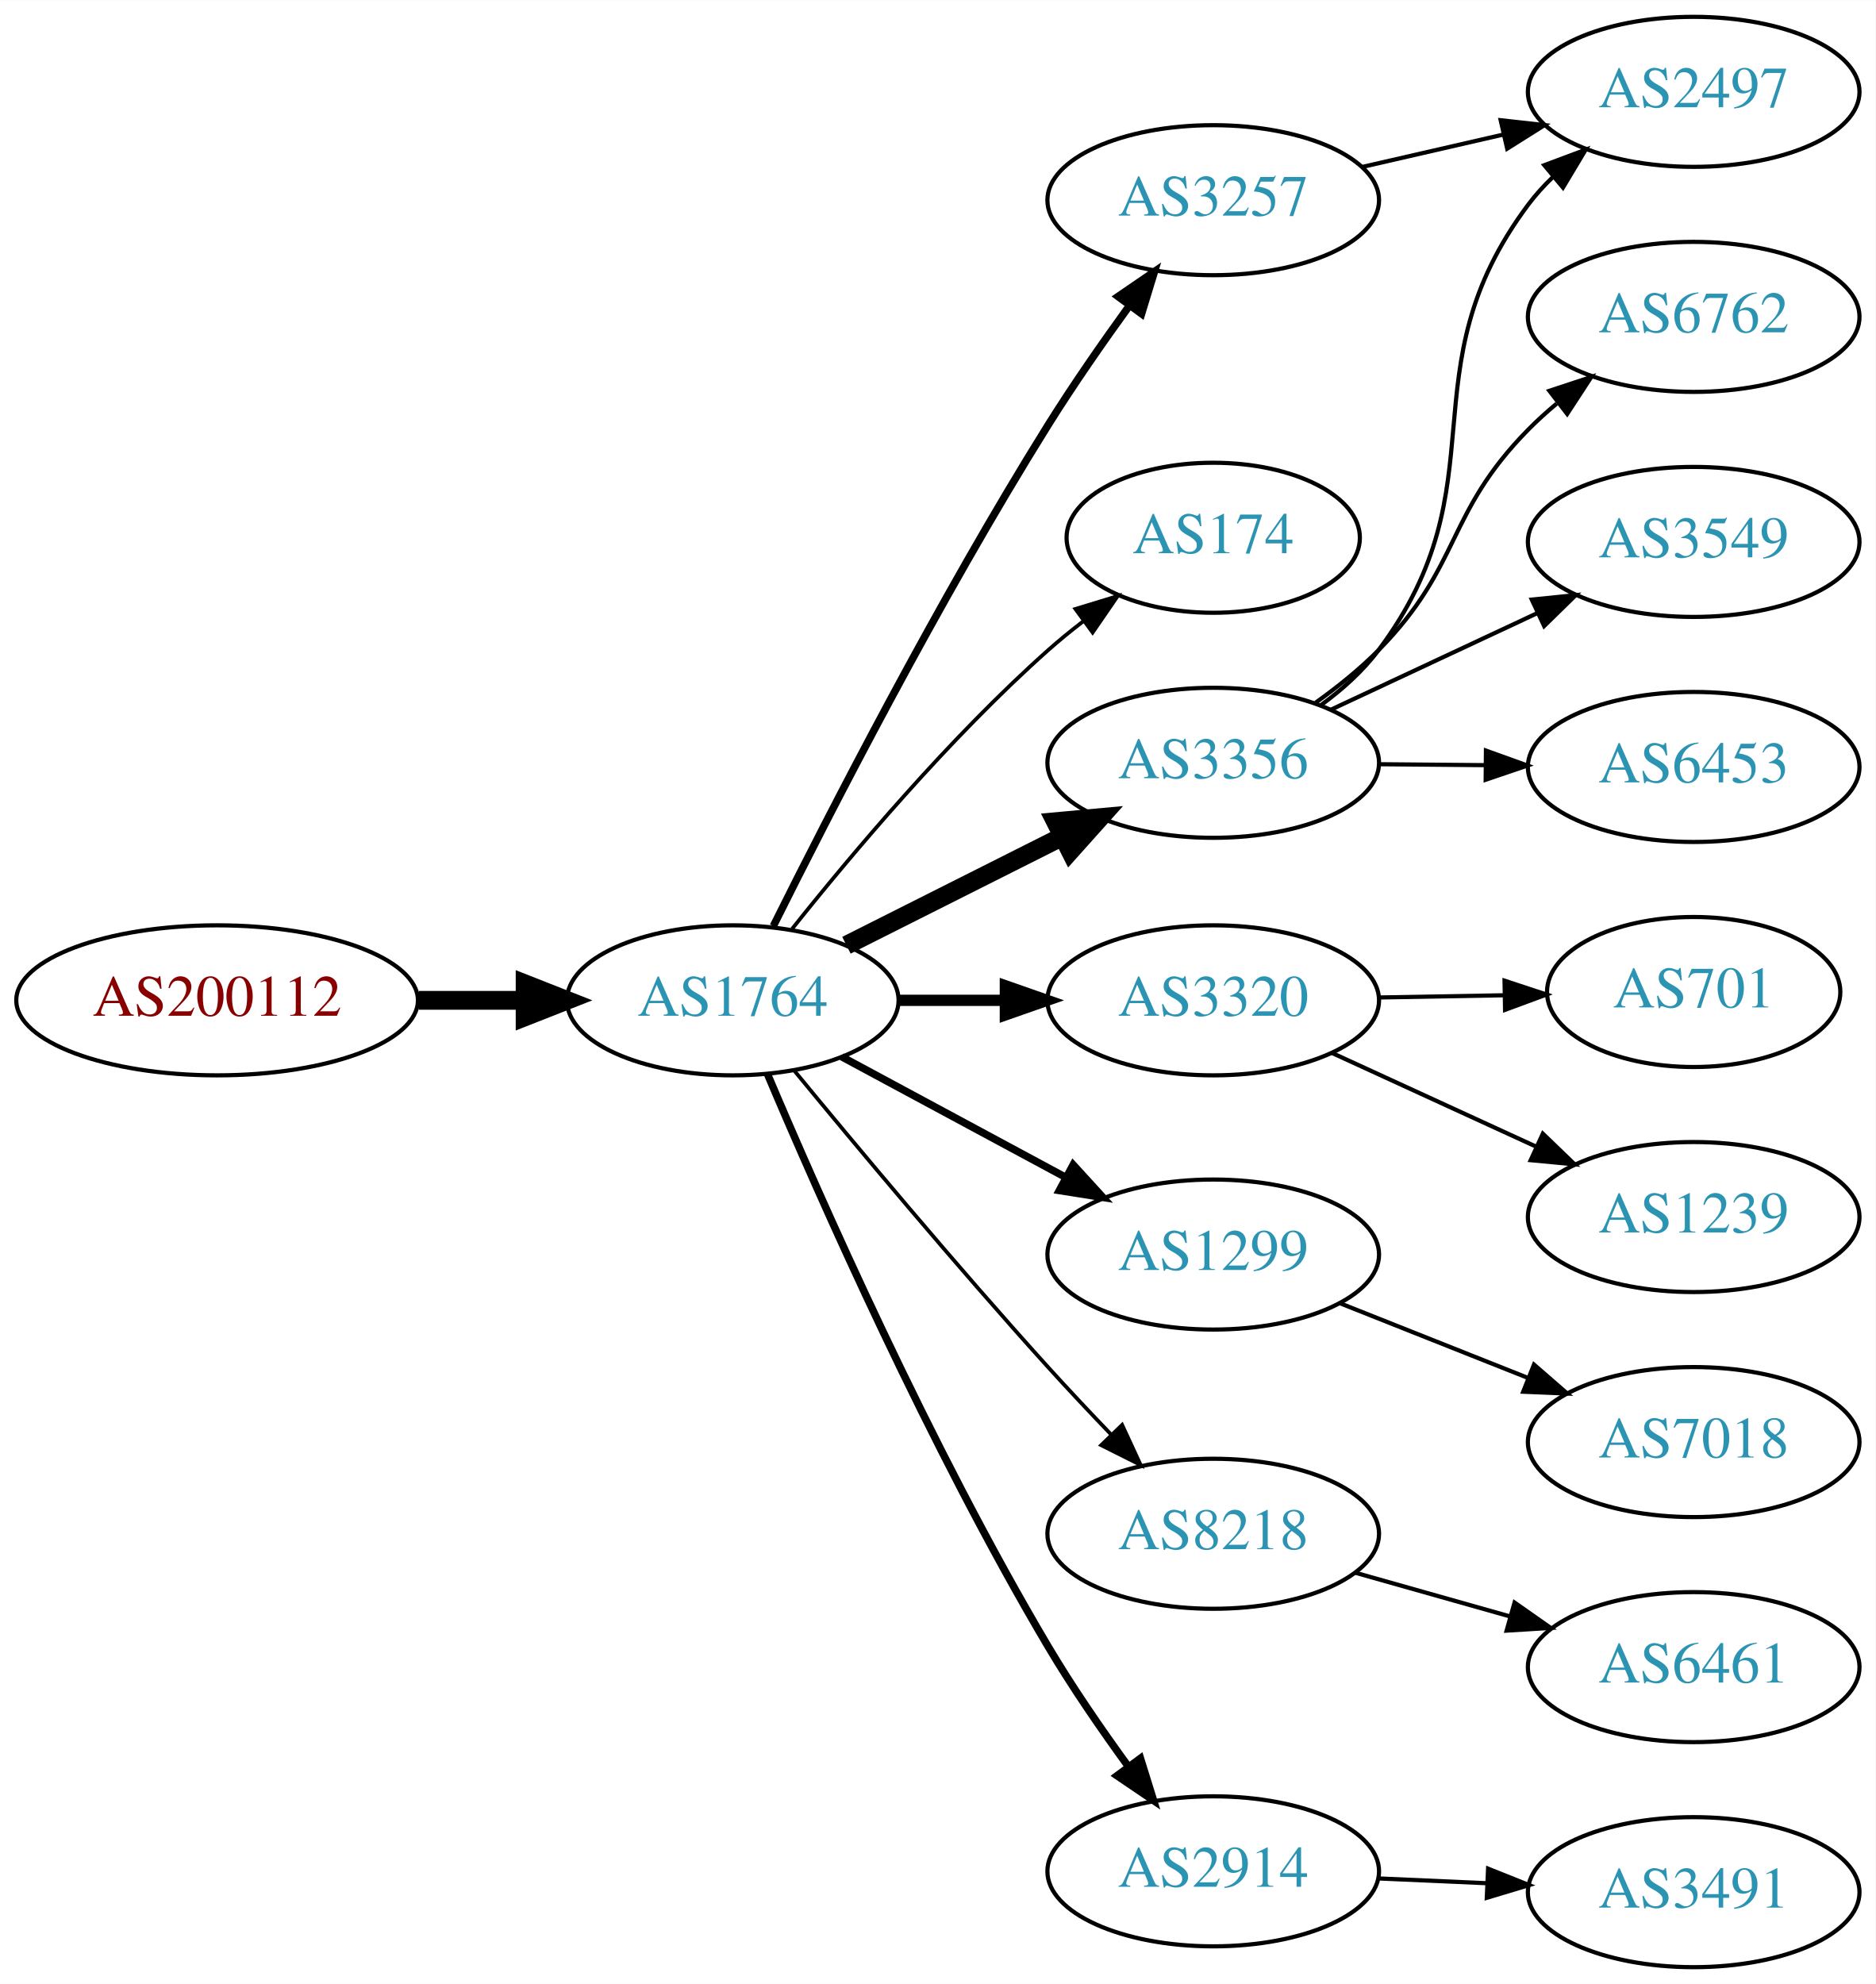
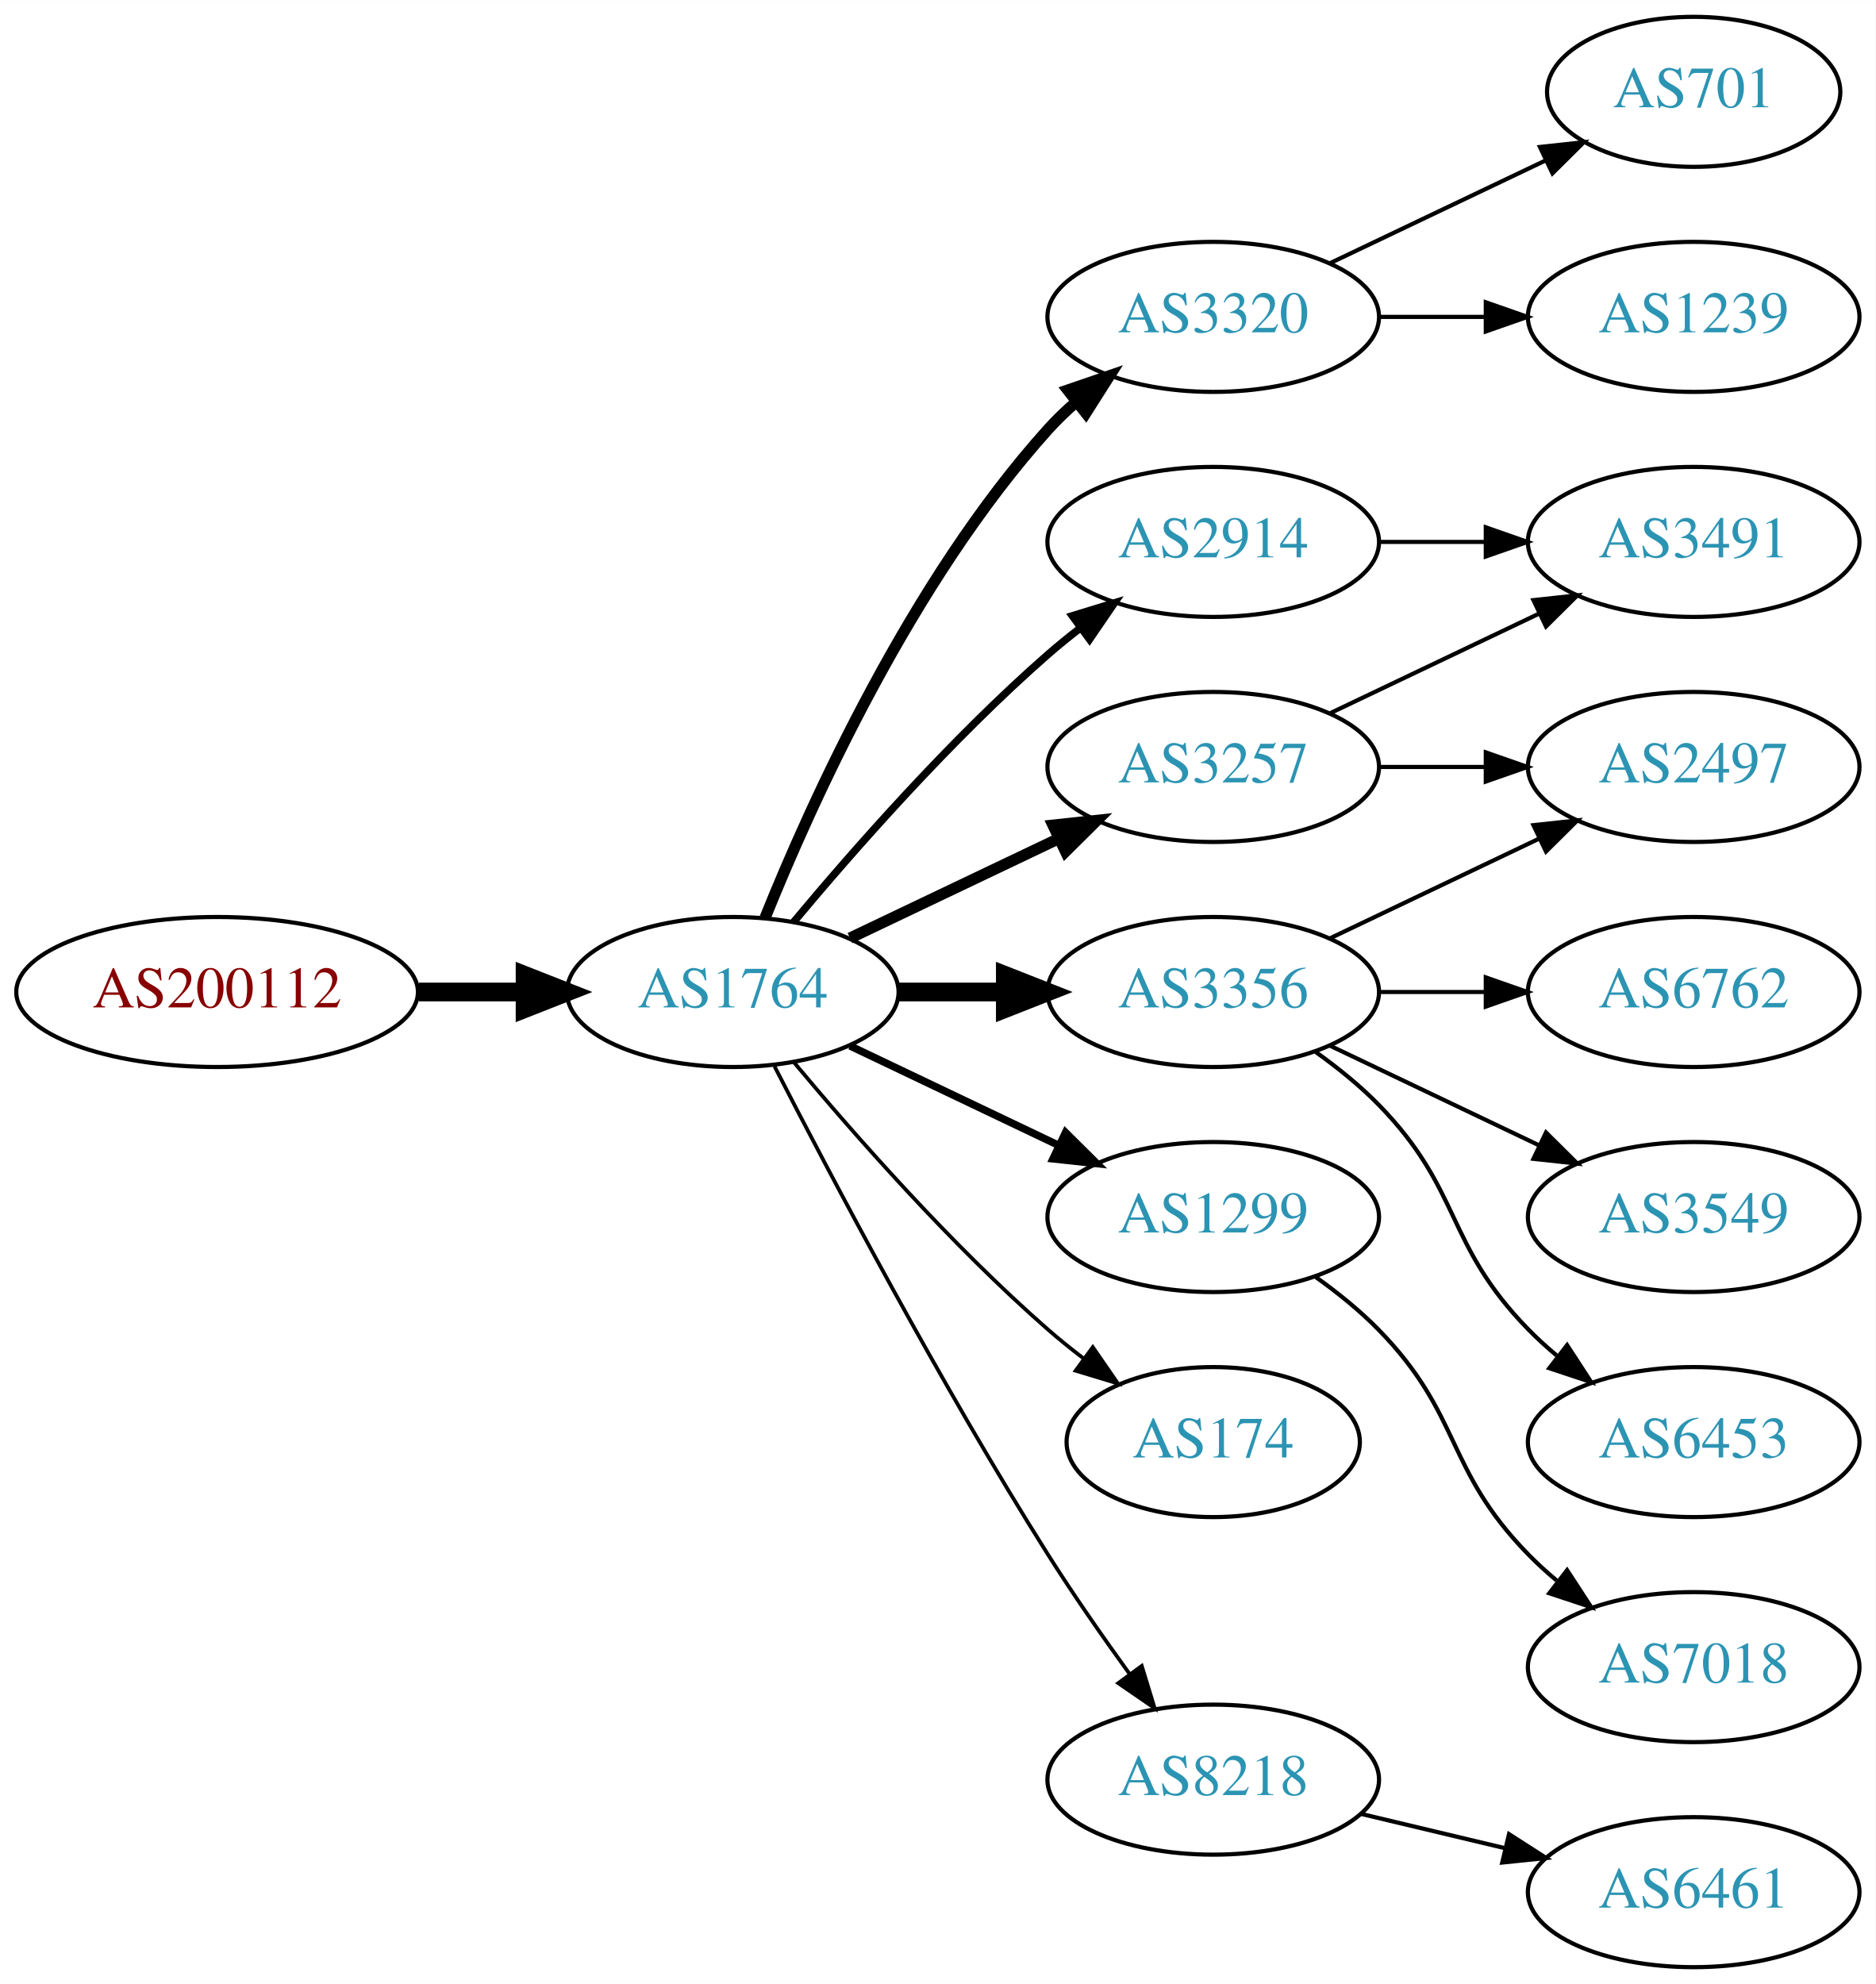
<svg xmlns="http://www.w3.org/2000/svg" xmlns:xlink="http://www.w3.org/1999/xlink" width="450pt" height="476pt" viewBox="0.00 0.00 450.07 476.00">
  <g id="graph0" class="graph" transform="scale(1 1) rotate(0) translate(4 472)">
    <polygon fill="white" stroke="none" points="-4,4 -4,-472 446.07,-472 446.07,4 -4,4" />
    <g id="node1" class="node">
      <g id="a_node1">
        <a xlink:href="/asn/200112" xlink:title="AS200112 ~ DABIS GmbH [AT]">
-           <ellipse fill="#ffffff" stroke="black" cx="48.096" cy="-232" rx="48.192" ry="18" />
-           <text text-anchor="middle" x="48.096" y="-228.3" font-family="Times,serif" font-size="14.00" fill="#880000">AS200112</text>
+           <ellipse fill="#ffffff" stroke="black" cx="48.096" cy="-234" rx="48.192" ry="18" />
+           <text text-anchor="middle" x="48.096" y="-230.3" font-family="Times,serif" font-size="14.00" fill="#880000">AS200112</text>
        </a>
      </g>
    </g>
    <g id="node2" class="node">
      <g id="a_node2">
        <a xlink:href="/asn/1764" xlink:title="AS1764 ~ NEXTLAYER-AS [AT]">
-           <ellipse fill="#ffffff" stroke="black" cx="171.838" cy="-232" rx="39.794" ry="18" />
-           <text text-anchor="middle" x="171.838" y="-228.3" font-family="Times,serif" font-size="14.00" fill="#2c94b3">AS1764</text>
+           <ellipse fill="#ffffff" stroke="black" cx="171.838" cy="-234" rx="39.794" ry="18" />
+           <text text-anchor="middle" x="171.838" y="-230.3" font-family="Times,serif" font-size="14.00" fill="#2c94b3">AS1764</text>
        </a>
      </g>
    </g>
    <g id="edge1" class="edge">
-       <path fill="none" stroke="black" stroke-width="4.5" d="M96.513,-232C104.867,-232 113.577,-232 121.969,-232" />
-       <polygon fill="black" stroke="black" stroke-width="4.5" points="122.004,-235.938 132.004,-232 122.004,-228.063 122.004,-235.938" />
+       <path fill="none" stroke="black" stroke-width="4.5" d="M96.513,-234C104.867,-234 113.577,-234 121.969,-234" />
+       <polygon fill="black" stroke="black" stroke-width="4.5" points="122.004,-237.938 132.004,-234 122.004,-230.063 122.004,-237.938" />
    </g>
    <g id="node3" class="node">
      <g id="a_node3">
-         <a xlink:href="/asn/3257" xlink:title="AS3257 ~ GTT [DE]">
-           <ellipse fill="#ffffff" stroke="black" cx="287.131" cy="-424" rx="39.794" ry="18" />
-           <text text-anchor="middle" x="287.131" y="-420.3" font-family="Times,serif" font-size="14.00" fill="#2c94b3">AS3257</text>
+         <a xlink:href="/asn/3320" xlink:title="AS3320 ~ DTAG [DE]">
+           <ellipse fill="#ffffff" stroke="black" cx="287.131" cy="-396" rx="39.794" ry="18" />
+           <text text-anchor="middle" x="287.131" y="-392.3" font-family="Times,serif" font-size="14.00" fill="#2c94b3">AS3320</text>
        </a>
      </g>
    </g>
    <g id="edge2" class="edge">
-       <path fill="none" stroke="black" stroke-width="1.8" d="M181.577,-249.828C194.861,-276.516 221.358,-328.189 247.484,-370 253.503,-379.632 260.613,-389.847 267.082,-398.771" />
-       <polygon fill="black" stroke="black" stroke-width="1.8" points="264.291,-400.883 273.032,-406.87 269.932,-396.738 264.291,-400.883" />
+       <path fill="none" stroke="black" stroke-width="2.7" d="M179.586,-251.787C190.637,-279.243 214.69,-332.578 247.484,-369 249.487,-371.224 251.706,-373.363 254.038,-375.397" />
+       <polygon fill="black" stroke="black" stroke-width="2.7" points="252.236,-378.433 262.257,-381.873 256.569,-372.935 252.236,-378.433" />
    </g>
    <g id="node4" class="node">
      <g id="a_node4">
-         <a xlink:href="/asn/174" xlink:title="AS174 ~ Cogent Communications [US]">
-           <ellipse fill="#ffffff" stroke="black" cx="287.131" cy="-343" rx="35.194" ry="18" />
-           <text text-anchor="middle" x="287.131" y="-339.3" font-family="Times,serif" font-size="14.00" fill="#2c94b3">AS174</text>
+         <a xlink:href="/asn/2914" xlink:title="AS2914 ~ NTT America, Inc. [US]">
+           <ellipse fill="#ffffff" stroke="black" cx="287.131" cy="-342" rx="39.794" ry="18" />
+           <text text-anchor="middle" x="287.131" y="-338.3" font-family="Times,serif" font-size="14.00" fill="#2c94b3">AS2914</text>
        </a>
      </g>
    </g>
    <g id="edge3" class="edge">
-       <path fill="none" stroke="black" stroke-width="0.9" d="M186.089,-249.162C200.251,-266.935 223.871,-294.993 247.484,-316 250.133,-318.356 252.992,-320.688 255.913,-322.936" />
-       <polygon fill="black" stroke="black" stroke-width="0.9" points="254.058,-325.915 264.193,-329.002 258.194,-320.269 254.058,-325.915" />
+       <path fill="none" stroke="black" stroke-width="1.8" d="M186.468,-250.817C200.751,-267.929 224.297,-294.745 247.484,-315 249.95,-317.154 252.589,-319.294 255.286,-321.372" />
+       <polygon fill="black" stroke="black" stroke-width="1.8" points="253.311,-324.264 263.44,-327.37 257.459,-318.625 253.311,-324.264" />
    </g>
    <g id="node5" class="node">
      <g id="a_node5">
        <a xlink:href="/asn/3356" xlink:title="AS3356 ~ Level 3 Parent, LLC [US]">
-           <ellipse fill="#ffffff" stroke="black" cx="287.131" cy="-289" rx="39.794" ry="18" />
-           <text text-anchor="middle" x="287.131" y="-285.3" font-family="Times,serif" font-size="14.00" fill="#2c94b3">AS3356</text>
+           <ellipse fill="#ffffff" stroke="black" cx="287.131" cy="-234" rx="39.794" ry="18" />
+           <text text-anchor="middle" x="287.131" y="-230.3" font-family="Times,serif" font-size="14.00" fill="#2c94b3">AS3356</text>
        </a>
      </g>
    </g>
    <g id="edge4" class="edge">
-       <path fill="none" stroke="black" stroke-width="4.5" d="M199.114,-245.22C214.557,-252.99 234.276,-262.911 251.036,-271.343" />
-       <polygon fill="black" stroke="black" stroke-width="4.5" points="249.294,-274.874 259.997,-275.851 252.834,-267.84 249.294,-274.874" />
+       <path fill="none" stroke="black" stroke-width="4.5" d="M211.51,-234C219.713,-234 228.477,-234 237.009,-234" />
+       <polygon fill="black" stroke="black" stroke-width="4.5" points="237.248,-237.938 247.248,-234 237.248,-230.063 237.248,-237.938" />
    </g>
    <g id="node6" class="node">
      <g id="a_node6">
-         <a xlink:href="/asn/3320" xlink:title="AS3320 ~ DTAG [DE]">
-           <ellipse fill="#ffffff" stroke="black" cx="287.131" cy="-232" rx="39.794" ry="18" />
-           <text text-anchor="middle" x="287.131" y="-228.3" font-family="Times,serif" font-size="14.00" fill="#2c94b3">AS3320</text>
+         <a xlink:href="/asn/3257" xlink:title="AS3257 ~ GTT [DE]">
+           <ellipse fill="#ffffff" stroke="black" cx="287.131" cy="-288" rx="39.794" ry="18" />
+           <text text-anchor="middle" x="287.131" y="-284.3" font-family="Times,serif" font-size="14.00" fill="#2c94b3">AS3257</text>
        </a>
      </g>
    </g>
    <g id="edge5" class="edge">
-       <path fill="none" stroke="black" stroke-width="2.7" d="M211.51,-232C219.713,-232 228.477,-232 237.009,-232" />
-       <polygon fill="black" stroke="black" stroke-width="2.7" points="237.248,-235.5 247.248,-232 237.248,-228.5 237.248,-235.5" />
+       <path fill="none" stroke="black" stroke-width="2.7" d="M199.974,-246.934C214.968,-254.081 233.789,-263.052 250.013,-270.785" />
+       <polygon fill="black" stroke="black" stroke-width="2.7" points="248.683,-274.028 259.216,-275.171 251.695,-267.709 248.683,-274.028" />
    </g>
    <g id="node7" class="node">
      <g id="a_node7">
        <a xlink:href="/asn/1299" xlink:title="AS1299 ~ Telia Carrier [EU]">
-           <ellipse fill="#ffffff" stroke="black" cx="287.131" cy="-171" rx="39.794" ry="18" />
-           <text text-anchor="middle" x="287.131" y="-167.3" font-family="Times,serif" font-size="14.00" fill="#2c94b3">AS1299</text>
+           <ellipse fill="#ffffff" stroke="black" cx="287.131" cy="-180" rx="39.794" ry="18" />
+           <text text-anchor="middle" x="287.131" y="-176.3" font-family="Times,serif" font-size="14.00" fill="#2c94b3">AS1299</text>
        </a>
      </g>
    </g>
    <g id="edge6" class="edge">
-       <path fill="none" stroke="black" stroke-width="1.8" d="M197.981,-218.462C213.712,-209.992 234.196,-198.963 251.458,-189.669" />
-       <polygon fill="black" stroke="black" stroke-width="1.8" points="253.52,-192.533 260.666,-184.711 250.202,-186.37 253.52,-192.533" />
+       <path fill="none" stroke="black" stroke-width="1.8" d="M199.974,-221.066C214.968,-213.919 233.789,-204.948 250.013,-197.215" />
+       <polygon fill="black" stroke="black" stroke-width="1.8" points="251.695,-200.291 259.216,-192.829 248.683,-193.972 251.695,-200.291" />
    </g>
    <g id="node8" class="node">
      <g id="a_node8">
-         <a xlink:href="/asn/8218" xlink:title="AS8218 ~ legacy Neotelecoms [FR]">
-           <ellipse fill="#ffffff" stroke="black" cx="287.131" cy="-104" rx="39.794" ry="18" />
-           <text text-anchor="middle" x="287.131" y="-100.3" font-family="Times,serif" font-size="14.00" fill="#2c94b3">AS8218</text>
+         <a xlink:href="/asn/174" xlink:title="AS174 ~ Cogent Communications [US]">
+           <ellipse fill="#ffffff" stroke="black" cx="287.131" cy="-126" rx="35.194" ry="18" />
+           <text text-anchor="middle" x="287.131" y="-122.3" font-family="Times,serif" font-size="14.00" fill="#2c94b3">AS174</text>
        </a>
      </g>
    </g>
    <g id="edge7" class="edge">
-       <path fill="none" stroke="black" stroke-width="0.9" d="M186.556,-215.181C201.297,-197.264 225.566,-168.206 247.484,-144 252.275,-138.71 257.52,-133.14 262.558,-127.894" />
-       <polygon fill="black" stroke="black" stroke-width="0.9" points="265.27,-130.125 269.715,-120.508 260.243,-125.254 265.27,-130.125" />
+       <path fill="none" stroke="black" stroke-width="0.9" d="M186.468,-217.183C200.751,-200.071 224.297,-173.255 247.484,-153 250.154,-150.668 253.027,-148.352 255.957,-146.114" />
+       <polygon fill="black" stroke="black" stroke-width="0.9" points="258.235,-148.784 264.249,-140.061 254.108,-143.13 258.235,-148.784" />
    </g>
    <g id="node9" class="node">
      <g id="a_node9">
-         <a xlink:href="/asn/2914" xlink:title="AS2914 ~ NTT America, Inc. [US]">
-           <ellipse fill="#ffffff" stroke="black" cx="287.131" cy="-23" rx="39.794" ry="18" />
-           <text text-anchor="middle" x="287.131" y="-19.3" font-family="Times,serif" font-size="14.00" fill="#2c94b3">AS2914</text>
+         <a xlink:href="/asn/8218" xlink:title="AS8218 ~ legacy Neotelecoms [FR]">
+           <ellipse fill="#ffffff" stroke="black" cx="287.131" cy="-45" rx="39.794" ry="18" />
+           <text text-anchor="middle" x="287.131" y="-41.3" font-family="Times,serif" font-size="14.00" fill="#2c94b3">AS8218</text>
        </a>
      </g>
    </g>
    <g id="edge8" class="edge">
-       <path fill="none" stroke="black" stroke-width="1.8" d="M180.176,-214.29C192.59,-184.959 219.161,-124.792 247.484,-77 253.275,-67.23 260.332,-56.982 266.823,-48.072" />
-       <polygon fill="black" stroke="black" stroke-width="1.8" points="269.666,-50.114 272.814,-39.997 264.044,-45.943 269.666,-50.114" />
+       <path fill="none" stroke="black" stroke-width="0.9" d="M181.864,-216.148C195.3,-189.945 221.75,-139.763 247.484,-99 253.547,-89.396 260.667,-79.187 267.133,-70.261" />
+       <polygon fill="black" stroke="black" stroke-width="0.9" points="269.984,-72.291 273.075,-62.157 264.339,-68.152 269.984,-72.291" />
+     </g>
+     <g id="node17" class="node">
+       <g id="a_node17">
+         <a xlink:href="/asn/701" xlink:title="AS701 ~ UUNET [US]">
+           <ellipse fill="#ffffff" stroke="black" cx="402.424" cy="-450" rx="35.194" ry="18" />
+           <text text-anchor="middle" x="402.424" y="-446.3" font-family="Times,serif" font-size="14.00" fill="#2c94b3">AS701</text>
+         </a>
+       </g>
+     </g>
+     <g id="edge17" class="edge">
+       <path fill="none" stroke="black" d="M315.267,-408.934C330.699,-416.29 350.185,-425.577 366.72,-433.459" />
+       <polygon fill="black" stroke="black" points="365.529,-436.768 376.062,-437.911 368.54,-430.449 365.529,-436.768" />
+     </g>
+     <g id="node18" class="node">
+       <g id="a_node18">
+         <a xlink:href="/asn/1239" xlink:title="AS1239 ~ Sprint [US]">
+           <ellipse fill="#ffffff" stroke="black" cx="402.424" cy="-396" rx="39.794" ry="18" />
+           <text text-anchor="middle" x="402.424" y="-392.3" font-family="Times,serif" font-size="14.00" fill="#2c94b3">AS1239</text>
+         </a>
+       </g>
+     </g>
+     <g id="edge18" class="edge">
+       <path fill="none" stroke="black" d="M326.803,-396C335.006,-396 343.77,-396 352.302,-396" />
+       <polygon fill="black" stroke="black" points="352.541,-399.5 362.541,-396 352.541,-392.5 352.541,-399.5" />
+     </g>
+     <g id="node10" class="node">
+       <g id="a_node10">
+         <a xlink:href="/asn/3491" xlink:title="AS3491 ~ PCCW Global, Inc. [US]">
+           <ellipse fill="#ffffff" stroke="black" cx="402.424" cy="-342" rx="39.794" ry="18" />
+           <text text-anchor="middle" x="402.424" y="-338.3" font-family="Times,serif" font-size="14.00" fill="#2c94b3">AS3491</text>
+         </a>
+       </g>
+     </g>
+     <g id="edge19" class="edge">
+       <path fill="none" stroke="black" d="M326.803,-342C335.006,-342 343.77,-342 352.302,-342" />
+       <polygon fill="black" stroke="black" points="352.541,-345.5 362.541,-342 352.541,-338.5 352.541,-345.5" />
    </g>
    <g id="node11" class="node">
      <g id="a_node11">
        <a xlink:href="/asn/2497" xlink:title="AS2497 ~ Internet Initiative Japan Inc. [JP]">
-           <ellipse fill="#ffffff" stroke="black" cx="402.424" cy="-450" rx="39.794" ry="18" />
-           <text text-anchor="middle" x="402.424" y="-446.3" font-family="Times,serif" font-size="14.00" fill="#2c94b3">AS2497</text>
+           <ellipse fill="#ffffff" stroke="black" cx="402.424" cy="-288" rx="39.794" ry="18" />
+           <text text-anchor="middle" x="402.424" y="-284.3" font-family="Times,serif" font-size="14.00" fill="#2c94b3">AS2497</text>
+         </a>
+       </g>
+     </g>
+     <g id="edge12" class="edge">
+       <path fill="none" stroke="black" d="M315.267,-246.934C330.261,-254.081 349.082,-263.052 365.306,-270.785" />
+       <polygon fill="black" stroke="black" points="363.976,-274.028 374.509,-275.171 366.988,-267.709 363.976,-274.028" />
+     </g>
+     <g id="node13" class="node">
+       <g id="a_node13">
+         <a xlink:href="/asn/6762" xlink:title="AS6762 ~ TELECOM ITALIA SPARKLE S.p.A. [IT]">
+           <ellipse fill="#ffffff" stroke="black" cx="402.424" cy="-234" rx="39.794" ry="18" />
+           <text text-anchor="middle" x="402.424" y="-230.3" font-family="Times,serif" font-size="14.00" fill="#2c94b3">AS6762</text>
        </a>
      </g>
    </g>
    <g id="edge13" class="edge">
-       <path fill="none" stroke="black" d="M322.738,-431.942C333.509,-434.414 345.539,-437.175 356.888,-439.779" />
-       <polygon fill="black" stroke="black" points="356.109,-443.191 366.638,-442.017 357.674,-436.369 356.109,-443.191" />
-     </g>
-     <g id="node10" class="node">
-       <g id="a_node10">
-         <a xlink:href="/asn/6762" xlink:title="AS6762 ~ TELECOM ITALIA SPARKLE S.p.A. [IT]">
-           <ellipse fill="#ffffff" stroke="black" cx="402.424" cy="-396" rx="39.794" ry="18" />
-           <text text-anchor="middle" x="402.424" y="-392.3" font-family="Times,serif" font-size="14.00" fill="#2c94b3">AS6762</text>
-         </a>
-       </g>
+       <path fill="none" stroke="black" d="M326.803,-234C335.006,-234 343.77,-234 352.302,-234" />
+       <polygon fill="black" stroke="black" points="352.541,-237.5 362.541,-234 352.541,-230.5 352.541,-237.5" />
+     </g>
+     <g id="node14" class="node">
+       <g id="a_node14">
+         <a xlink:href="/asn/3549" xlink:title="AS3549 ~ Level 3 Parent, LLC [US]">
+           <ellipse fill="#ffffff" stroke="black" cx="402.424" cy="-180" rx="39.794" ry="18" />
+           <text text-anchor="middle" x="402.424" y="-176.3" font-family="Times,serif" font-size="14.00" fill="#2c94b3">AS3549</text>
+         </a>
+       </g>
+     </g>
+     <g id="edge14" class="edge">
+       <path fill="none" stroke="black" d="M315.267,-221.066C330.261,-213.919 349.082,-204.948 365.306,-197.215" />
+       <polygon fill="black" stroke="black" points="366.988,-200.291 374.509,-192.829 363.976,-193.972 366.988,-200.291" />
+     </g>
+     <g id="node15" class="node">
+       <g id="a_node15">
+         <a xlink:href="/asn/6453" xlink:title="AS6453 ~ TATA COMMUNICATIONS (AMERICA) INC [US]">
+           <ellipse fill="#ffffff" stroke="black" cx="402.424" cy="-126" rx="39.794" ry="18" />
+           <text text-anchor="middle" x="402.424" y="-122.3" font-family="Times,serif" font-size="14.00" fill="#2c94b3">AS6453</text>
+         </a>
+       </g>
+     </g>
+     <g id="edge15" class="edge">
+       <path fill="none" stroke="black" d="M311.725,-219.611C316.981,-215.852 322.313,-211.563 326.777,-207 346.95,-186.383 342.605,-173.617 362.777,-153 364.87,-150.861 367.154,-148.782 369.53,-146.79" />
+       <polygon fill="black" stroke="black" points="372.049,-149.268 377.83,-140.389 367.774,-143.725 372.049,-149.268" />
    </g>
    <g id="edge9" class="edge">
-       <path fill="none" stroke="black" d="M311.696,-303.418C316.953,-307.175 322.293,-311.456 326.777,-316 346.78,-336.267 342.775,-348.733 362.777,-369 364.879,-371.13 367.169,-373.202 369.551,-375.19" />
-       <polygon fill="black" stroke="black" points="367.799,-378.258 377.858,-381.582 372.068,-372.71 367.799,-378.258" />
+       <path fill="none" stroke="black" d="M315.267,-300.934C330.261,-308.081 349.082,-317.052 365.306,-324.785" />
+       <polygon fill="black" stroke="black" points="363.976,-328.028 374.509,-329.171 366.988,-321.709 363.976,-328.028" />
    </g>
    <g id="edge10" class="edge">
-       <path fill="none" stroke="black" d="M313.051,-302.889C318.128,-306.619 323.049,-311.021 326.777,-316 356.853,-356.162 332.702,-382.838 362.777,-423 364.525,-425.334 366.535,-427.541 368.7,-429.612" />
-       <polygon fill="black" stroke="black" points="366.579,-432.401 376.503,-436.111 371.059,-427.022 366.579,-432.401" />
+       <path fill="none" stroke="black" d="M326.803,-288C335.006,-288 343.77,-288 352.302,-288" />
+       <polygon fill="black" stroke="black" points="352.541,-291.5 362.541,-288 352.541,-284.5 352.541,-291.5" />
    </g>
    <g id="node12" class="node">
      <g id="a_node12">
-         <a xlink:href="/asn/3549" xlink:title="AS3549 ~ Level 3 Parent, LLC [US]">
-           <ellipse fill="#ffffff" stroke="black" cx="402.424" cy="-342" rx="39.794" ry="18" />
-           <text text-anchor="middle" x="402.424" y="-338.3" font-family="Times,serif" font-size="14.00" fill="#2c94b3">AS3549</text>
+         <a xlink:href="/asn/7018" xlink:title="AS7018 ~ AT&amp;T Services, Inc. [US]">
+           <ellipse fill="#ffffff" stroke="black" cx="402.424" cy="-72" rx="39.794" ry="18" />
+           <text text-anchor="middle" x="402.424" y="-68.3" font-family="Times,serif" font-size="14.00" fill="#2c94b3">AS7018</text>
        </a>
      </g>
    </g>
    <g id="edge11" class="edge">
-       <path fill="none" stroke="black" d="M315.267,-301.695C330.152,-308.658 348.808,-317.385 364.95,-324.937" />
-       <polygon fill="black" stroke="black" points="363.575,-328.158 374.116,-329.225 366.541,-321.817 363.575,-328.158" />
-     </g>
-     <g id="node13" class="node">
-       <g id="a_node13">
-         <a xlink:href="/asn/6453" xlink:title="AS6453 ~ TATA COMMUNICATIONS (AMERICA) INC [US]">
-           <ellipse fill="#ffffff" stroke="black" cx="402.424" cy="-288" rx="39.794" ry="18" />
-           <text text-anchor="middle" x="402.424" y="-284.3" font-family="Times,serif" font-size="14.00" fill="#2c94b3">AS6453</text>
-         </a>
-       </g>
-     </g>
-     <g id="edge12" class="edge">
-       <path fill="none" stroke="black" d="M326.803,-288.659C335.006,-288.586 343.77,-288.509 352.302,-288.434" />
-       <polygon fill="black" stroke="black" points="352.573,-291.931 362.541,-288.343 352.511,-284.932 352.573,-291.931" />
-     </g>
-     <g id="node14" class="node">
-       <g id="a_node14">
-         <a xlink:href="/asn/701" xlink:title="AS701 ~ UUNET [US]">
-           <ellipse fill="#ffffff" stroke="black" cx="402.424" cy="-234" rx="35.194" ry="18" />
-           <text text-anchor="middle" x="402.424" y="-230.3" font-family="Times,serif" font-size="14.00" fill="#2c94b3">AS701</text>
-         </a>
-       </g>
-     </g>
-     <g id="edge14" class="edge">
-       <path fill="none" stroke="black" d="M326.803,-232.683C336.508,-232.854 346.999,-233.039 356.962,-233.215" />
-       <polygon fill="black" stroke="black" points="357.038,-236.717 367.098,-233.394 357.162,-229.718 357.038,-236.717" />
-     </g>
-     <g id="node15" class="node">
-       <g id="a_node15">
-         <a xlink:href="/asn/1239" xlink:title="AS1239 ~ Sprint [US]">
-           <ellipse fill="#ffffff" stroke="black" cx="402.424" cy="-180" rx="39.794" ry="18" />
-           <text text-anchor="middle" x="402.424" y="-176.3" font-family="Times,serif" font-size="14.00" fill="#2c94b3">AS1239</text>
-         </a>
-       </g>
-     </g>
-     <g id="edge15" class="edge">
-       <path fill="none" stroke="black" d="M315.556,-219.412C330.337,-212.628 348.772,-204.166 364.768,-196.824" />
-       <polygon fill="black" stroke="black" points="366.23,-200.005 373.859,-192.652 363.31,-193.643 366.23,-200.005" />
+       <path fill="none" stroke="black" d="M311.725,-165.611C316.981,-161.852 322.313,-157.563 326.777,-153 346.95,-132.383 342.605,-119.617 362.777,-99 364.87,-96.861 367.154,-94.782 369.53,-92.79" />
+       <polygon fill="black" stroke="black" points="372.049,-95.268 377.83,-86.389 367.774,-89.725 372.049,-95.268" />
    </g>
    <g id="node16" class="node">
      <g id="a_node16">
-         <a xlink:href="/asn/7018" xlink:title="AS7018 ~ AT&amp;T Services, Inc. [US]">
-           <ellipse fill="#ffffff" stroke="black" cx="402.424" cy="-126" rx="39.794" ry="18" />
-           <text text-anchor="middle" x="402.424" y="-122.3" font-family="Times,serif" font-size="14.00" fill="#2c94b3">AS7018</text>
+         <a xlink:href="/asn/6461" xlink:title="AS6461 ~ Zayo Bandwidth [US]">
+           <ellipse fill="#ffffff" stroke="black" cx="402.424" cy="-18" rx="39.794" ry="18" />
+           <text text-anchor="middle" x="402.424" y="-14.3" font-family="Times,serif" font-size="14.00" fill="#2c94b3">AS6461</text>
        </a>
      </g>
    </g>
    <g id="edge16" class="edge">
-       <path fill="none" stroke="black" d="M317.602,-159.294C331.37,-153.826 347.945,-147.242 362.708,-141.378" />
-       <polygon fill="black" stroke="black" points="364.099,-144.591 372.101,-137.647 361.515,-138.086 364.099,-144.591" />
-     </g>
-     <g id="node17" class="node">
-       <g id="a_node17">
-         <a xlink:href="/asn/6461" xlink:title="AS6461 ~ Zayo Bandwidth [US]">
-           <ellipse fill="#ffffff" stroke="black" cx="402.424" cy="-72" rx="39.794" ry="18" />
-           <text text-anchor="middle" x="402.424" y="-68.3" font-family="Times,serif" font-size="14.00" fill="#2c94b3">AS6461</text>
-         </a>
-       </g>
-     </g>
-     <g id="edge17" class="edge">
-       <path fill="none" stroke="black" d="M321.204,-94.658C332.852,-91.368 346.117,-87.622 358.46,-84.135" />
-       <polygon fill="black" stroke="black" points="359.441,-87.495 368.113,-81.409 357.538,-80.759 359.441,-87.495" />
-     </g>
-     <g id="node18" class="node">
-       <g id="a_node18">
-         <a xlink:href="/asn/3491" xlink:title="AS3491 ~ PCCW Global, Inc. [US]">
-           <ellipse fill="#ffffff" stroke="black" cx="402.424" cy="-18" rx="39.794" ry="18" />
-           <text text-anchor="middle" x="402.424" y="-14.3" font-family="Times,serif" font-size="14.00" fill="#2c94b3">AS3491</text>
-         </a>
-       </g>
-     </g>
-     <g id="edge18" class="edge">
-       <path fill="none" stroke="black" d="M326.803,-21.293C335.188,-20.923 344.16,-20.527 352.871,-20.143" />
-       <polygon fill="black" stroke="black" points="353.09,-23.637 362.926,-19.699 352.781,-16.643 353.09,-23.637" />
+       <path fill="none" stroke="black" d="M322.738,-36.752C333.609,-34.162 345.764,-31.265 357.206,-28.538" />
+       <polygon fill="black" stroke="black" points="358.112,-31.92 367.029,-26.197 356.49,-25.111 358.112,-31.92" />
    </g>
  </g>
</svg>
